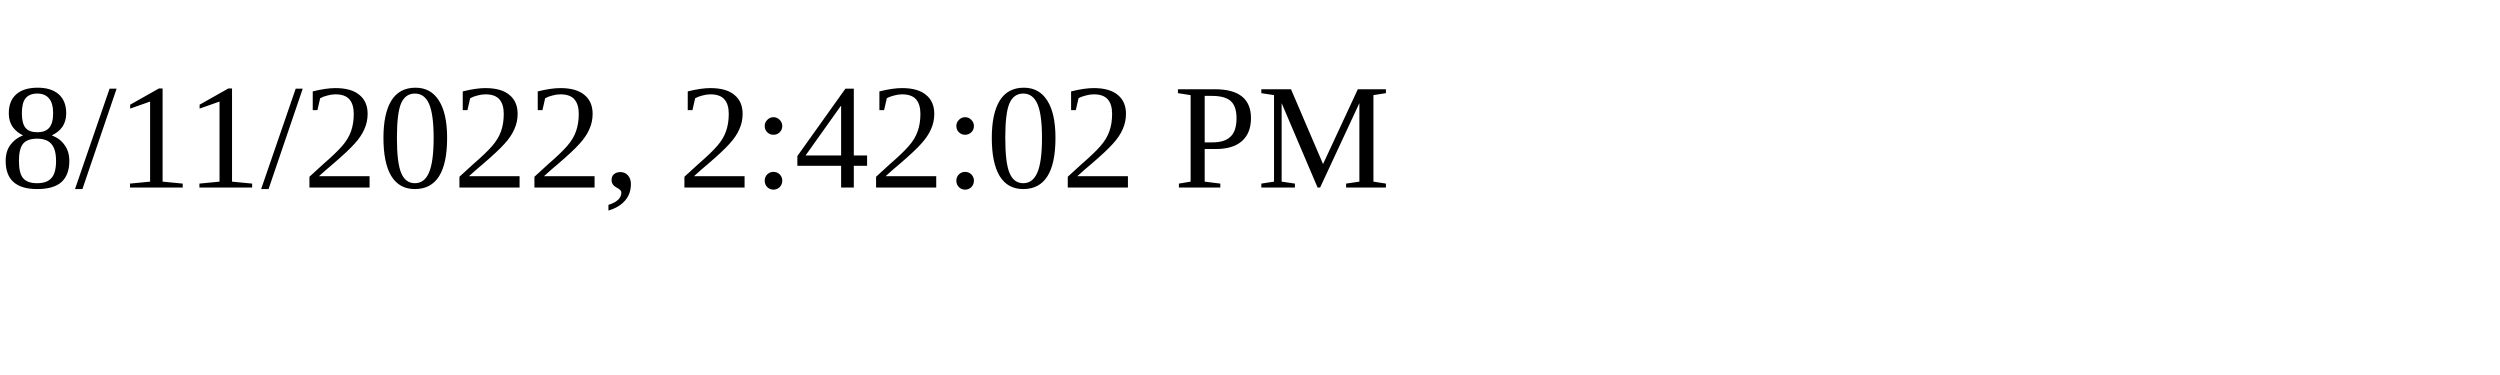
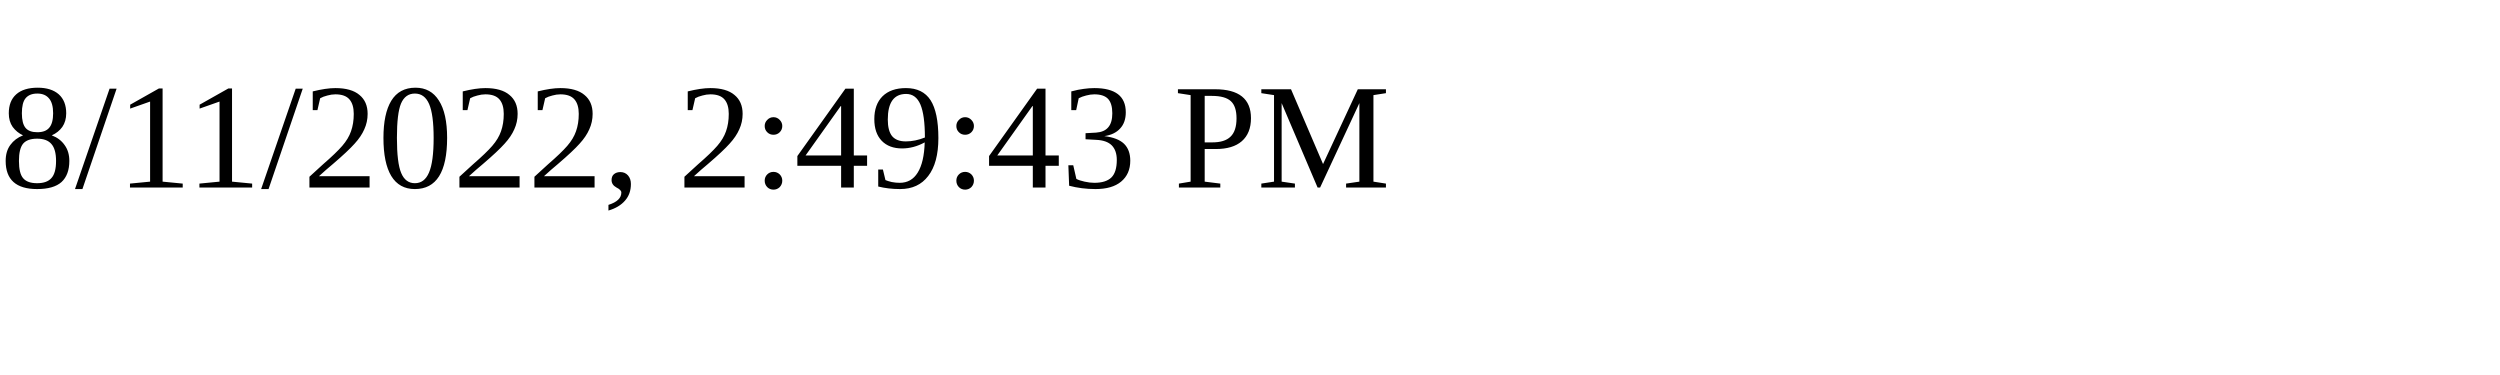
<svg xmlns="http://www.w3.org/2000/svg" height="30" width="200">
-   <text x="0" y="15">8/11/2022, 2:42:02 PM</text>
+   <text x="0" y="15">8/11/2022, 2:49:43 PM</text>
</svg>
